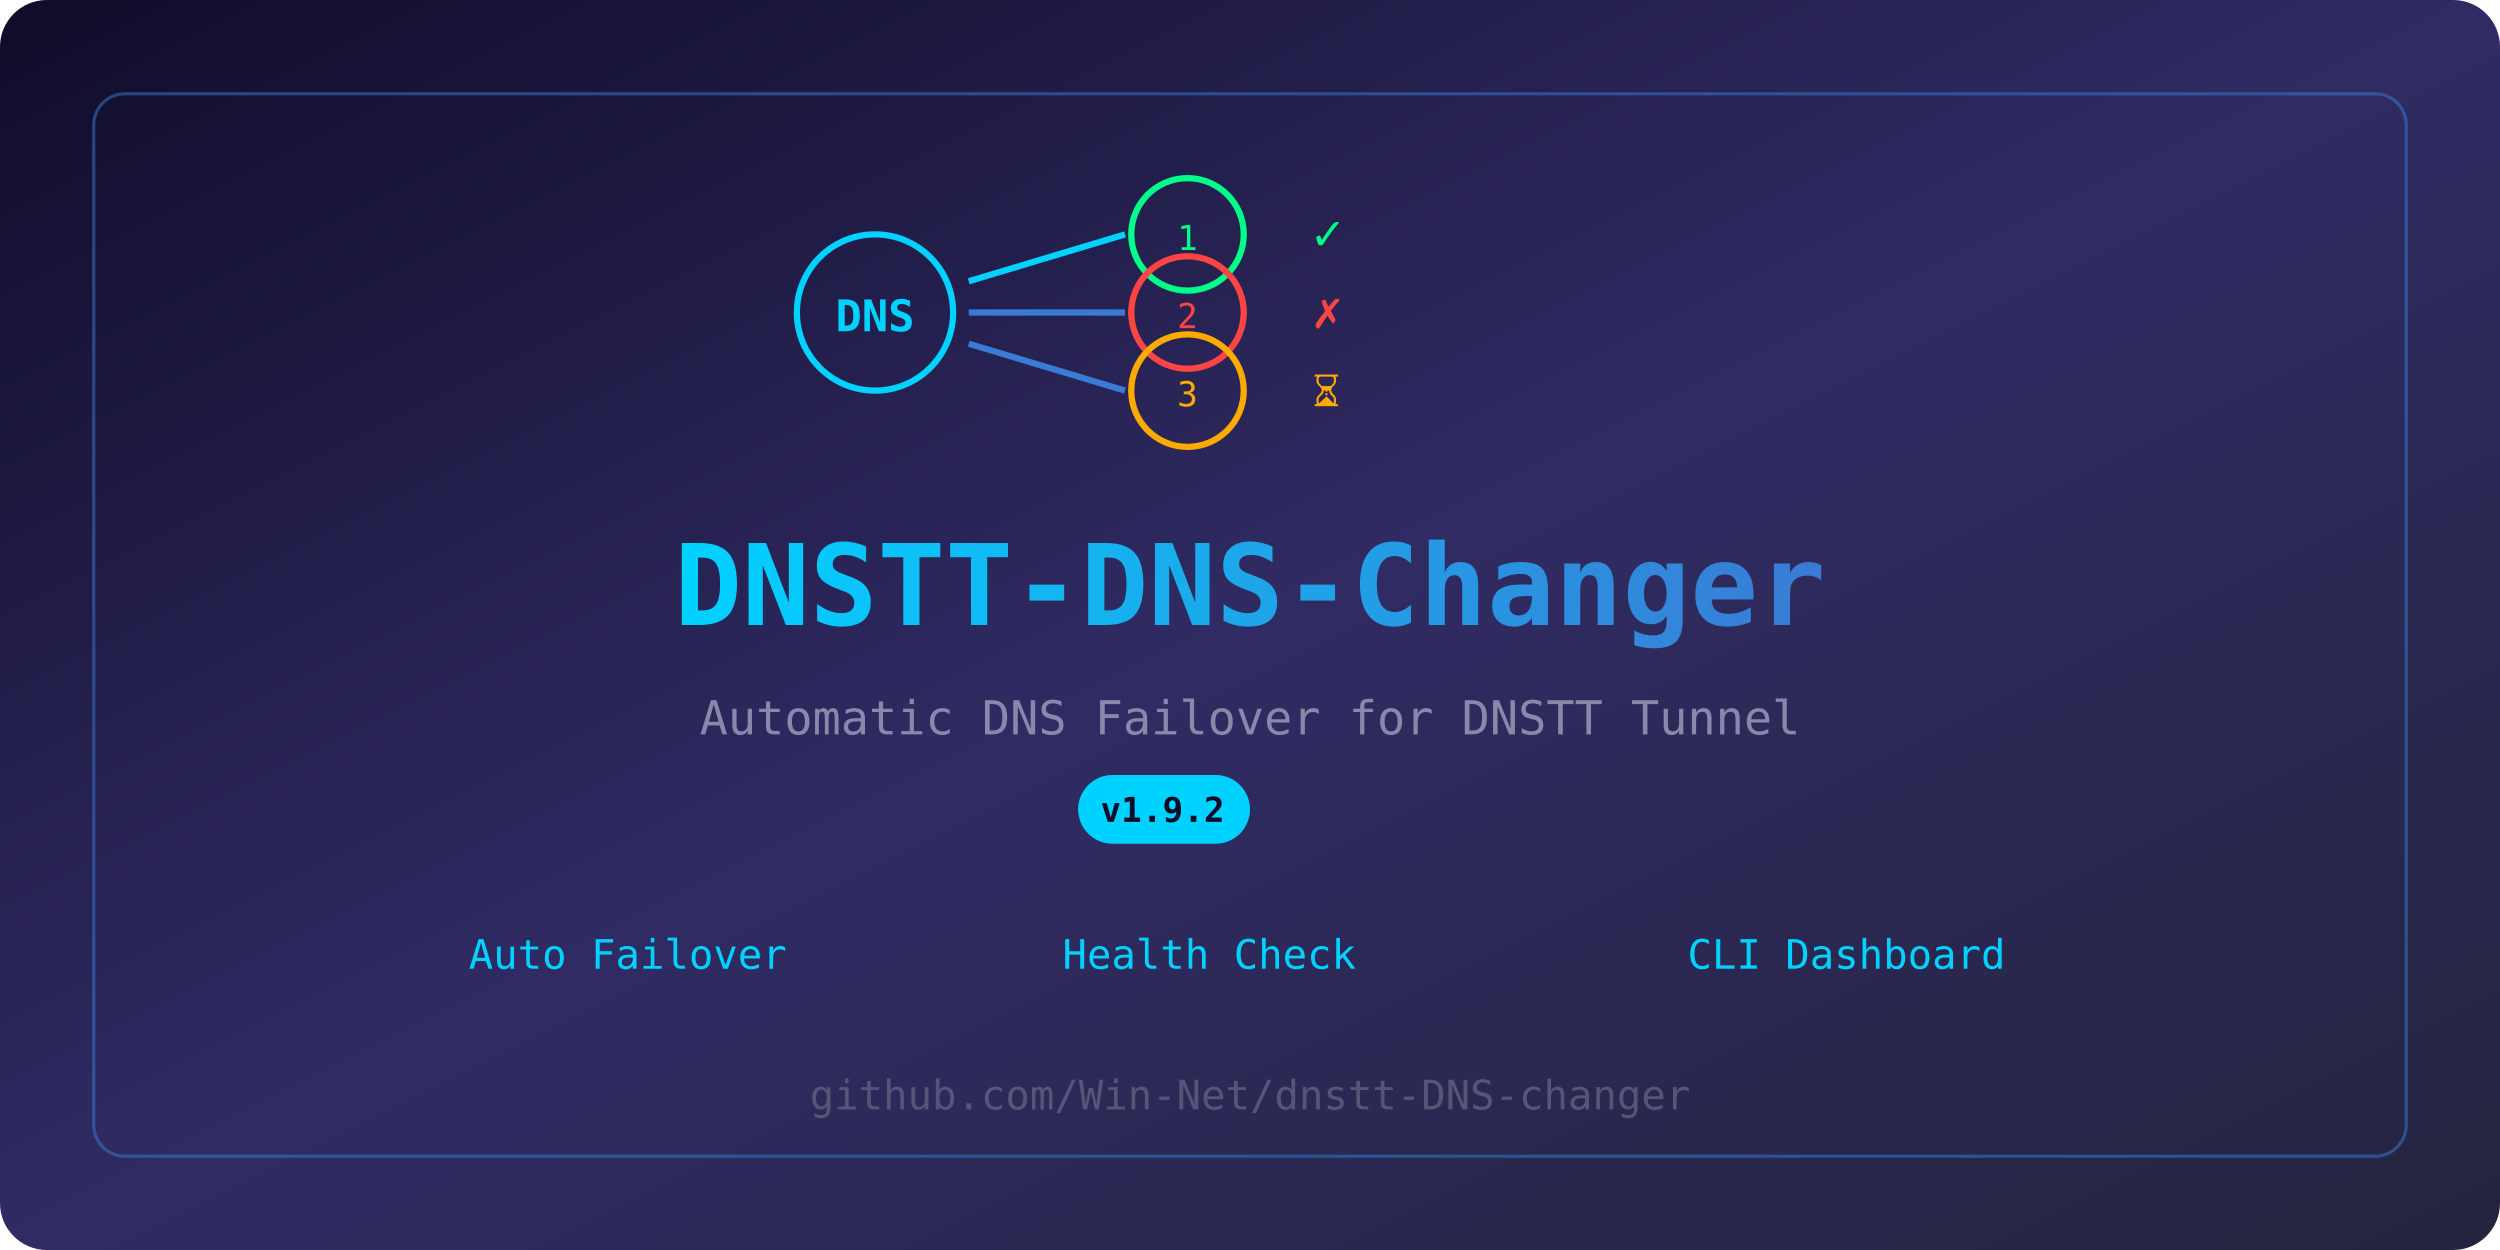
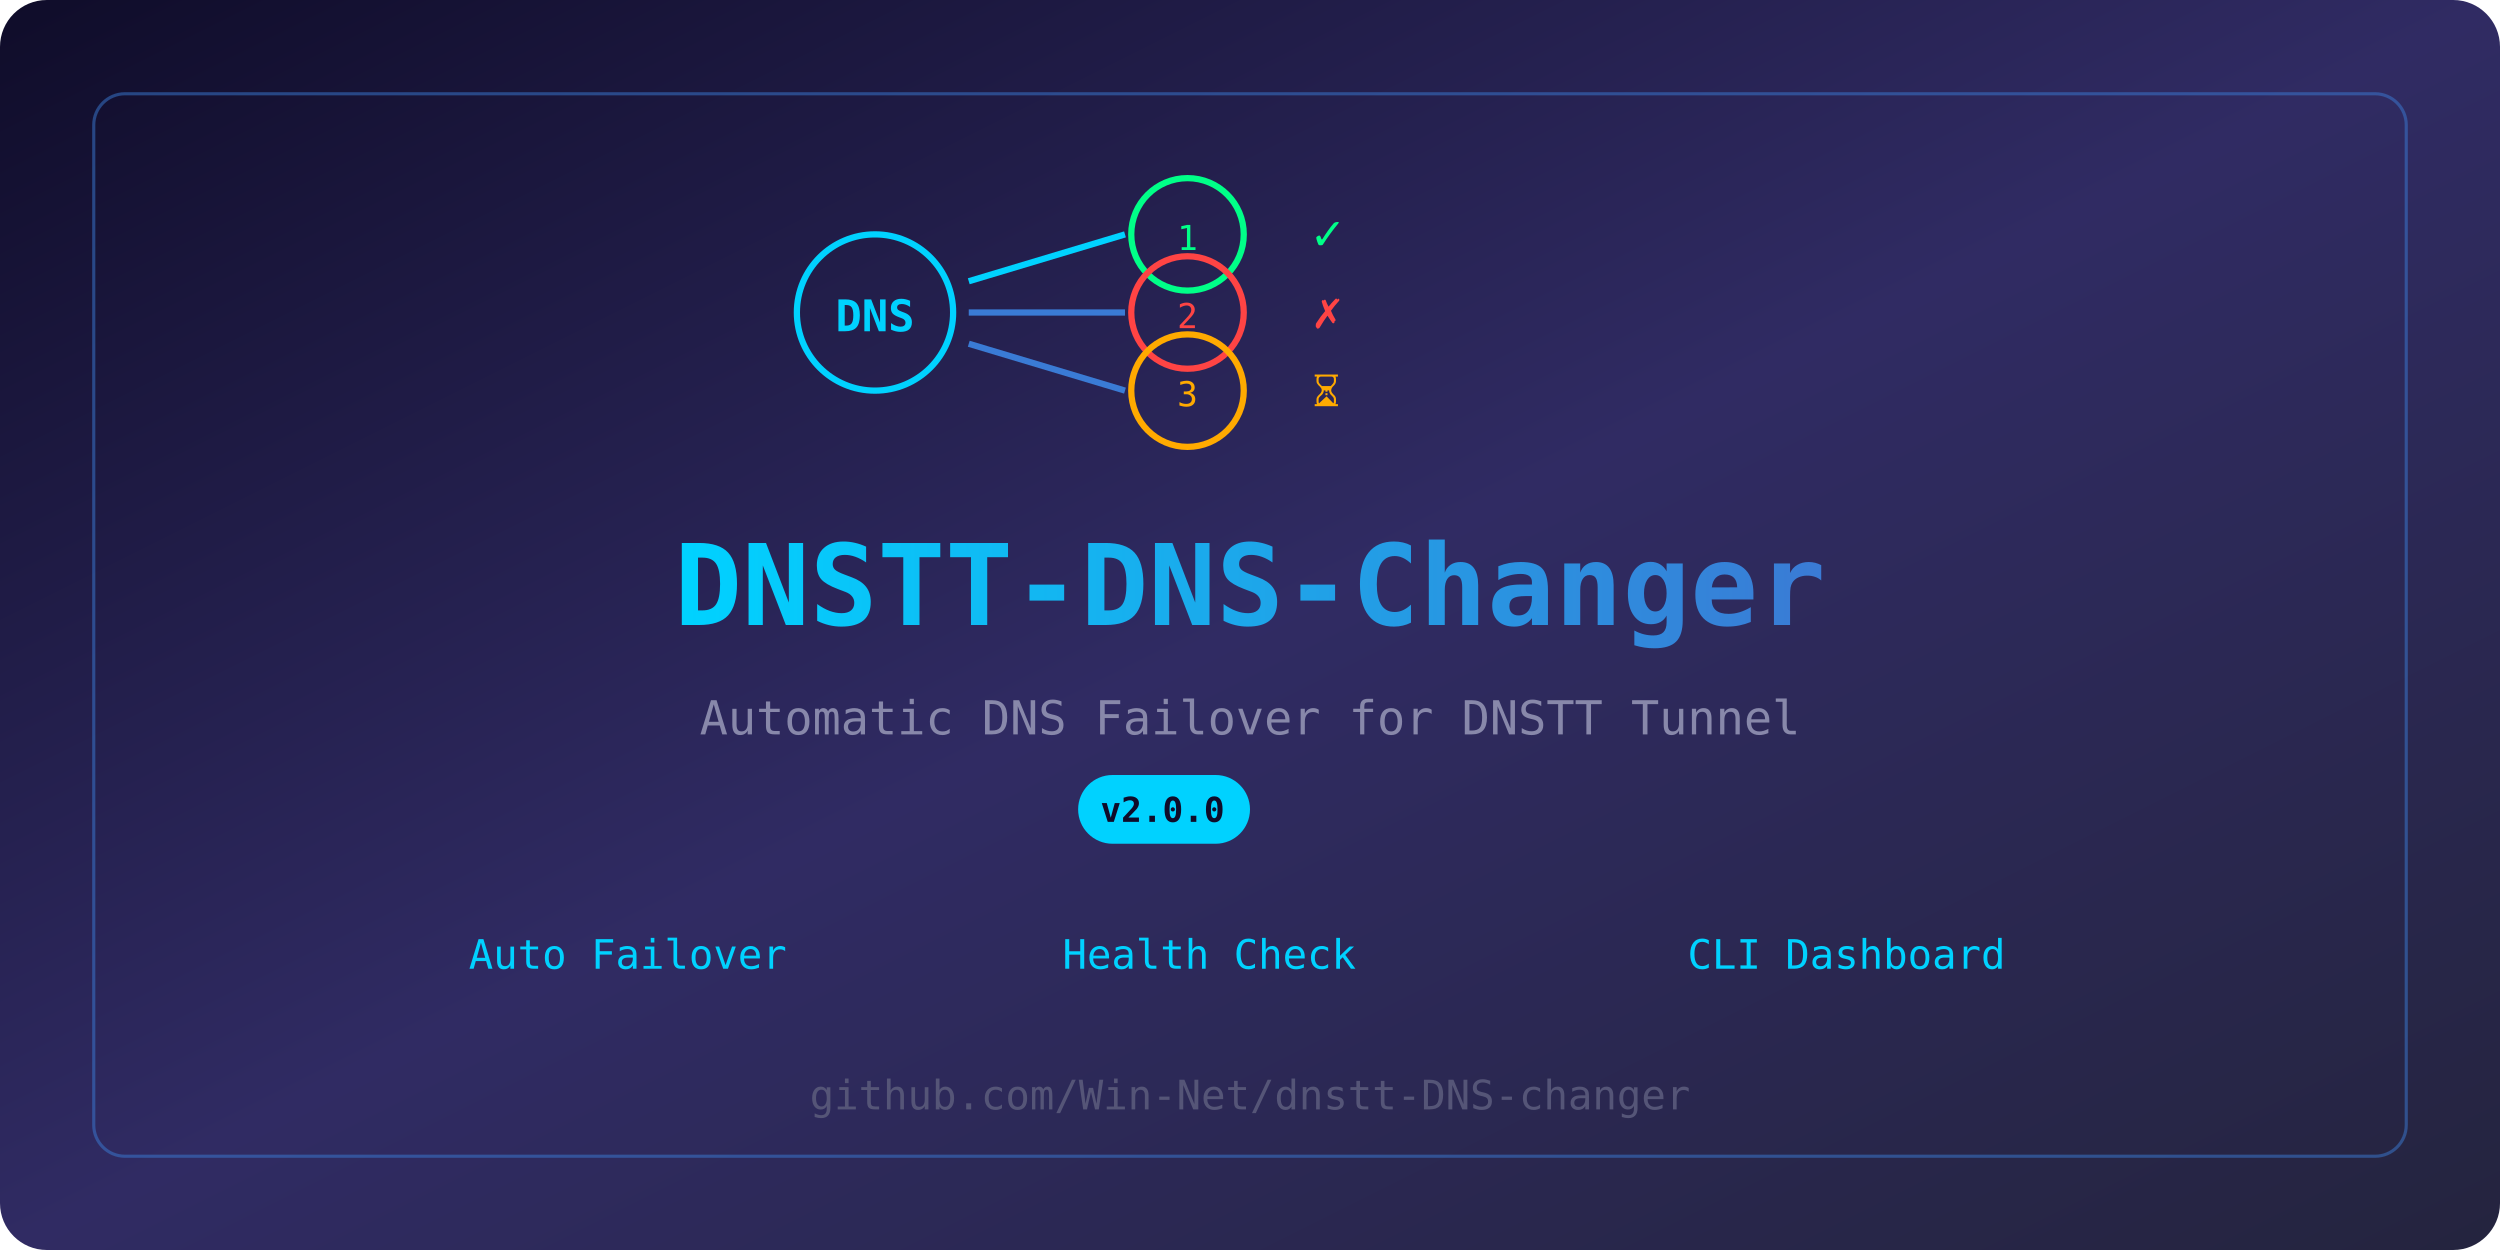
<svg xmlns="http://www.w3.org/2000/svg" width="800" height="400">
  <defs>
    <linearGradient id="bg" x1="0%" y1="0%" x2="100%" y2="100%">
      <stop offset="0%" style="stop-color:#0f0c29" />
      <stop offset="50%" style="stop-color:#302b63" />
      <stop offset="100%" style="stop-color:#24243e" />
    </linearGradient>
    <linearGradient id="accent" x1="0%" y1="0%" x2="100%" y2="0%">
      <stop offset="0%" style="stop-color:#00d2ff" />
      <stop offset="100%" style="stop-color:#3a7bd5" />
    </linearGradient>
  </defs>
  <rect width="800" height="400" fill="url(#bg)" rx="15" />
  <rect x="30" y="30" width="740" height="340" fill="none" stroke="#3a7bd5" stroke-width="1" rx="10" opacity="0.5" />
  <circle cx="280" cy="100" r="25" fill="none" stroke="#00d2ff" stroke-width="2" />
  <text x="280" y="106" text-anchor="middle" fill="#00d2ff" font-family="monospace" font-size="14" font-weight="bold">DNS</text>
  <line x1="310" y1="90" x2="360" y2="75" stroke="#00d2ff" stroke-width="2" />
  <line x1="310" y1="100" x2="360" y2="100" stroke="#3a7bd5" stroke-width="2" />
  <line x1="310" y1="110" x2="360" y2="125" stroke="#3a7bd5" stroke-width="2" />
  <circle cx="380" cy="75" r="18" fill="none" stroke="#00ff88" stroke-width="2" />
  <text x="380" y="80" text-anchor="middle" fill="#00ff88" font-family="monospace" font-size="11">1</text>
  <circle cx="380" cy="100" r="18" fill="none" stroke="#ff4444" stroke-width="2" />
  <text x="380" y="105" text-anchor="middle" fill="#ff4444" font-family="monospace" font-size="11">2</text>
  <circle cx="380" cy="125" r="18" fill="none" stroke="#ffaa00" stroke-width="2" />
  <text x="380" y="130" text-anchor="middle" fill="#ffaa00" font-family="monospace" font-size="11">3</text>
  <text x="420" y="80" fill="#00ff88" font-family="monospace" font-size="16">✓</text>
  <text x="420" y="105" fill="#ff4444" font-family="monospace" font-size="16">✗</text>
  <text x="420" y="130" fill="#ffaa00" font-family="monospace" font-size="14">⏳</text>
  <text x="400" y="200" text-anchor="middle" fill="url(#accent)" font-family="monospace" font-size="36" font-weight="bold">DNSTT-DNS-Changer</text>
  <text x="400" y="235" text-anchor="middle" fill="#8888aa" font-family="monospace" font-size="15">Automatic DNS Failover for DNSTT Tunnel</text>
  <rect x="345" y="248" width="55" height="22" fill="#00d2ff" rx="11" />
-   <text x="372" y="263" text-anchor="middle" fill="#0f0c29" font-family="monospace" font-size="11" font-weight="bold">v1.9.2</text>
+   <text x="372" y="263" text-anchor="middle" fill="#0f0c29" font-family="monospace" font-size="11" font-weight="bold">v2.0.0</text>
  <text x="150" y="310" fill="#00d2ff" font-family="monospace" font-size="13">Auto Failover</text>
  <text x="340" y="310" fill="#00d2ff" font-family="monospace" font-size="13">Health Check</text>
  <text x="540" y="310" fill="#00d2ff" font-family="monospace" font-size="13">CLI Dashboard</text>
  <text x="400" y="355" text-anchor="middle" fill="#555577" font-family="monospace" font-size="13">github.com/Win-Net/dnstt-DNS-changer</text>
</svg>
